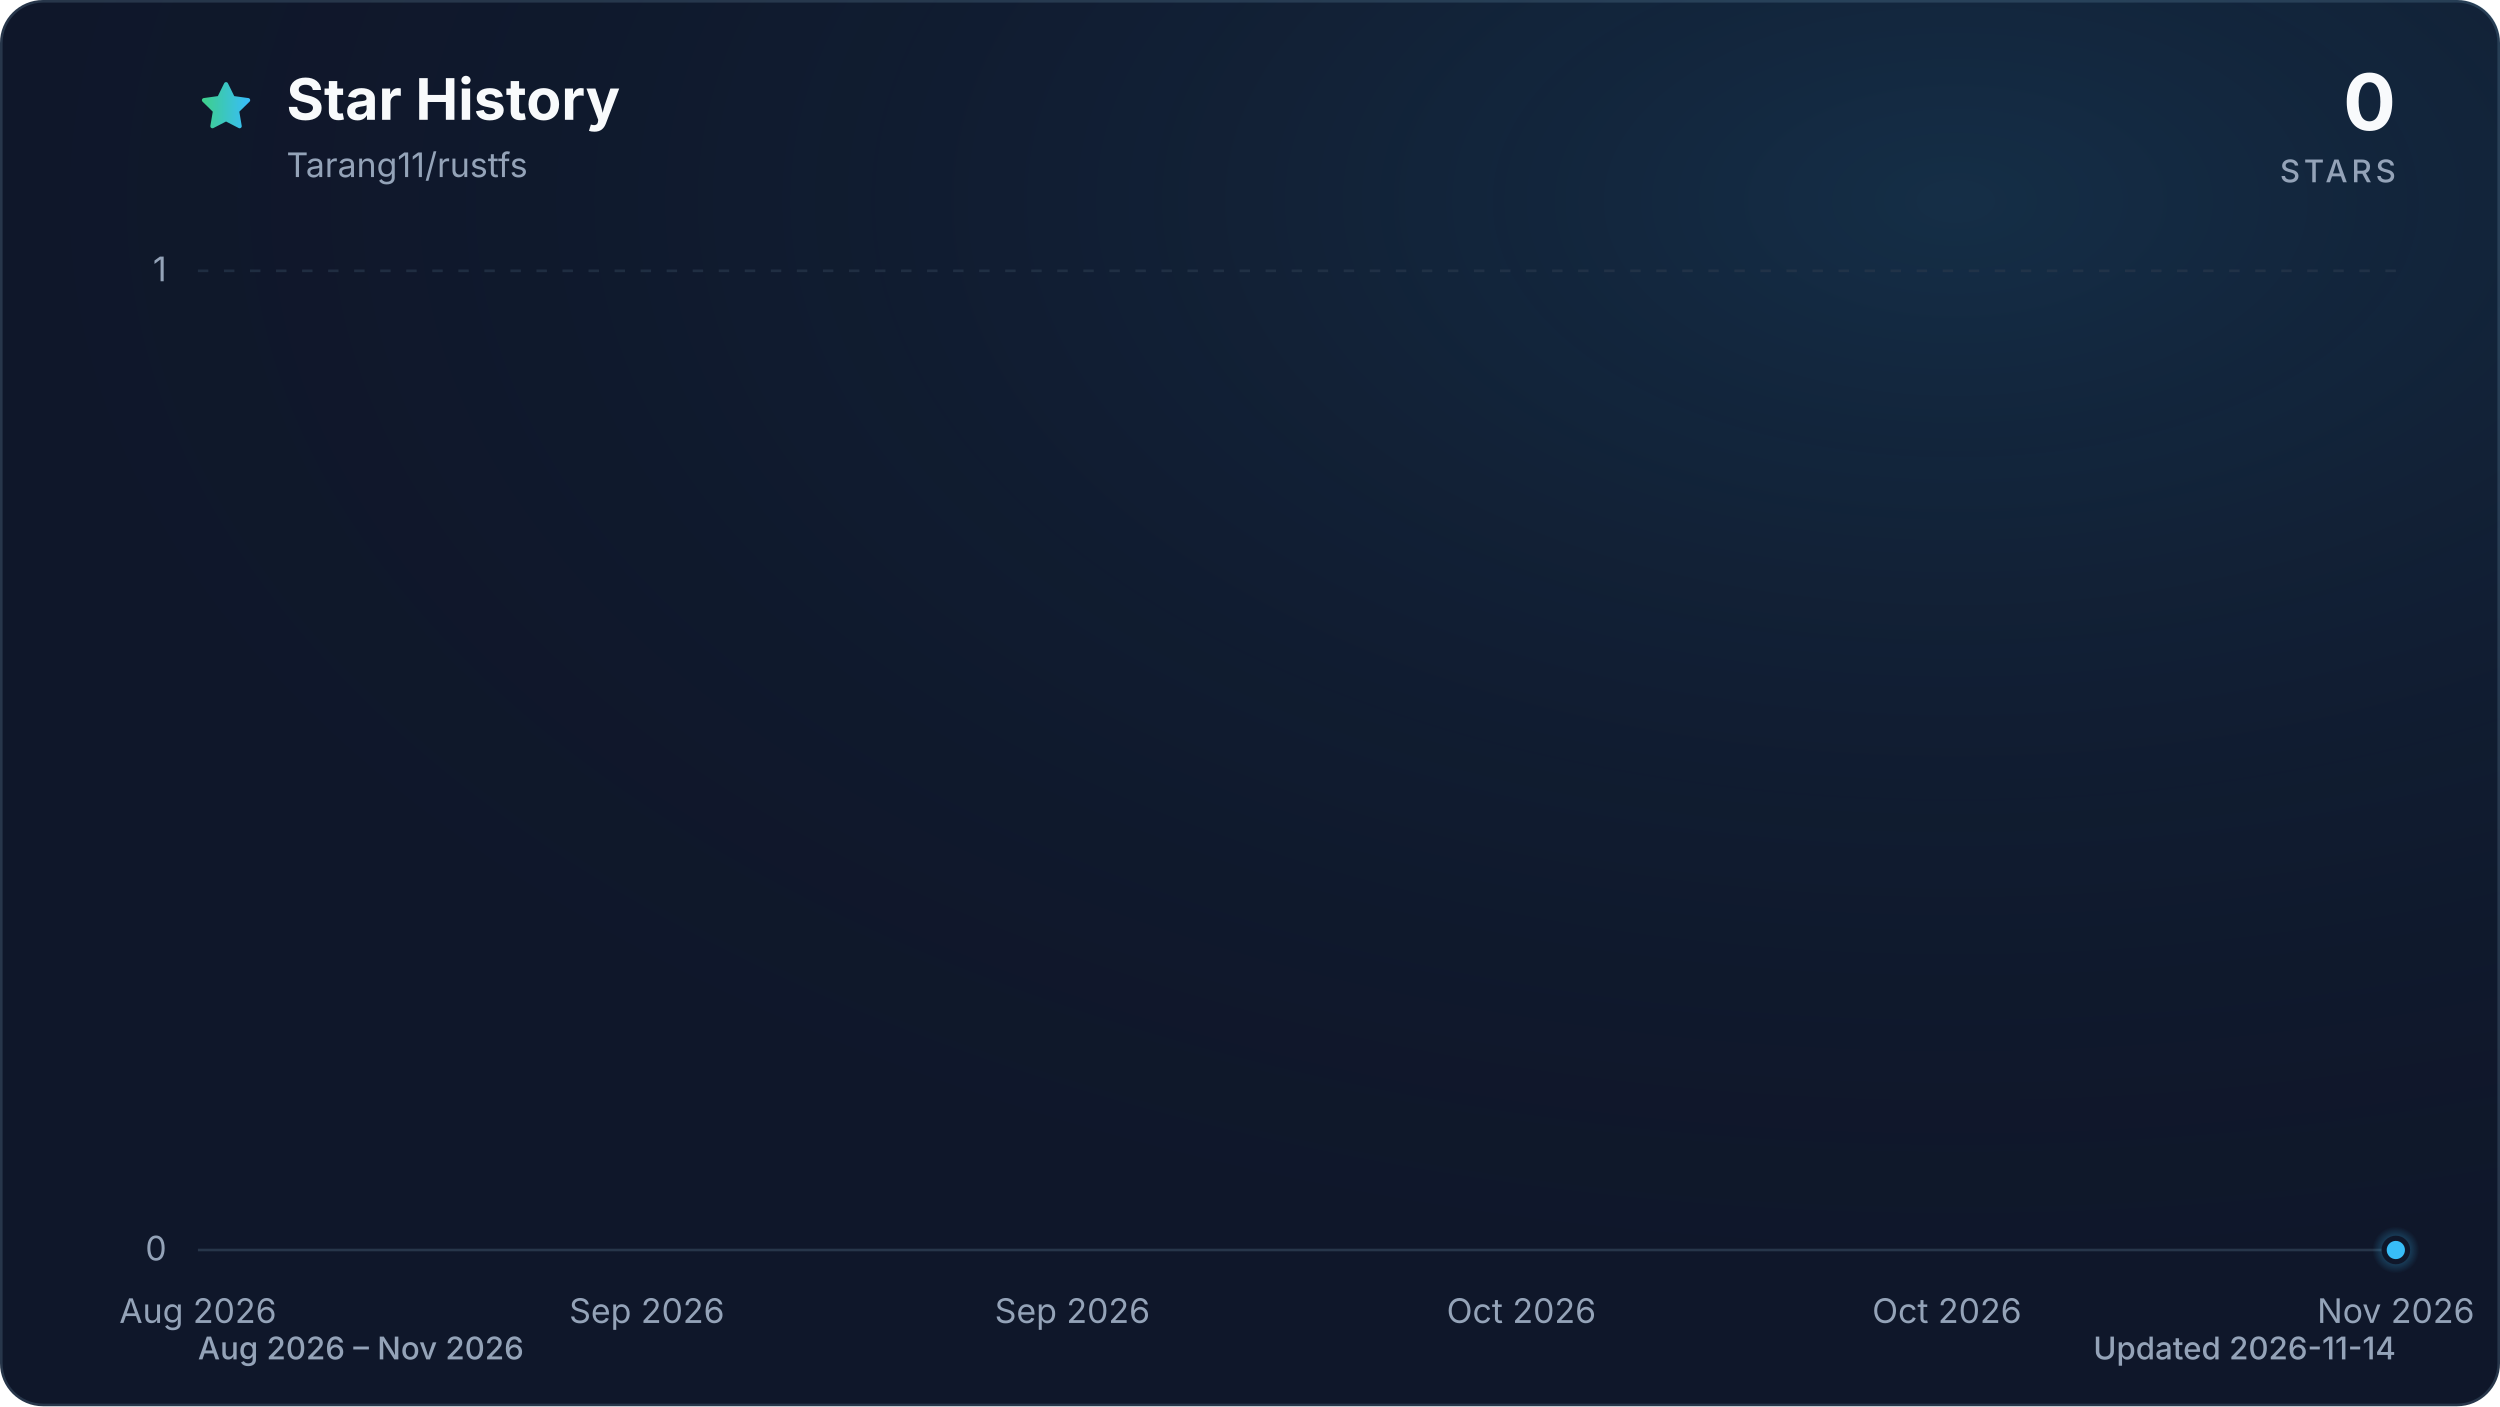
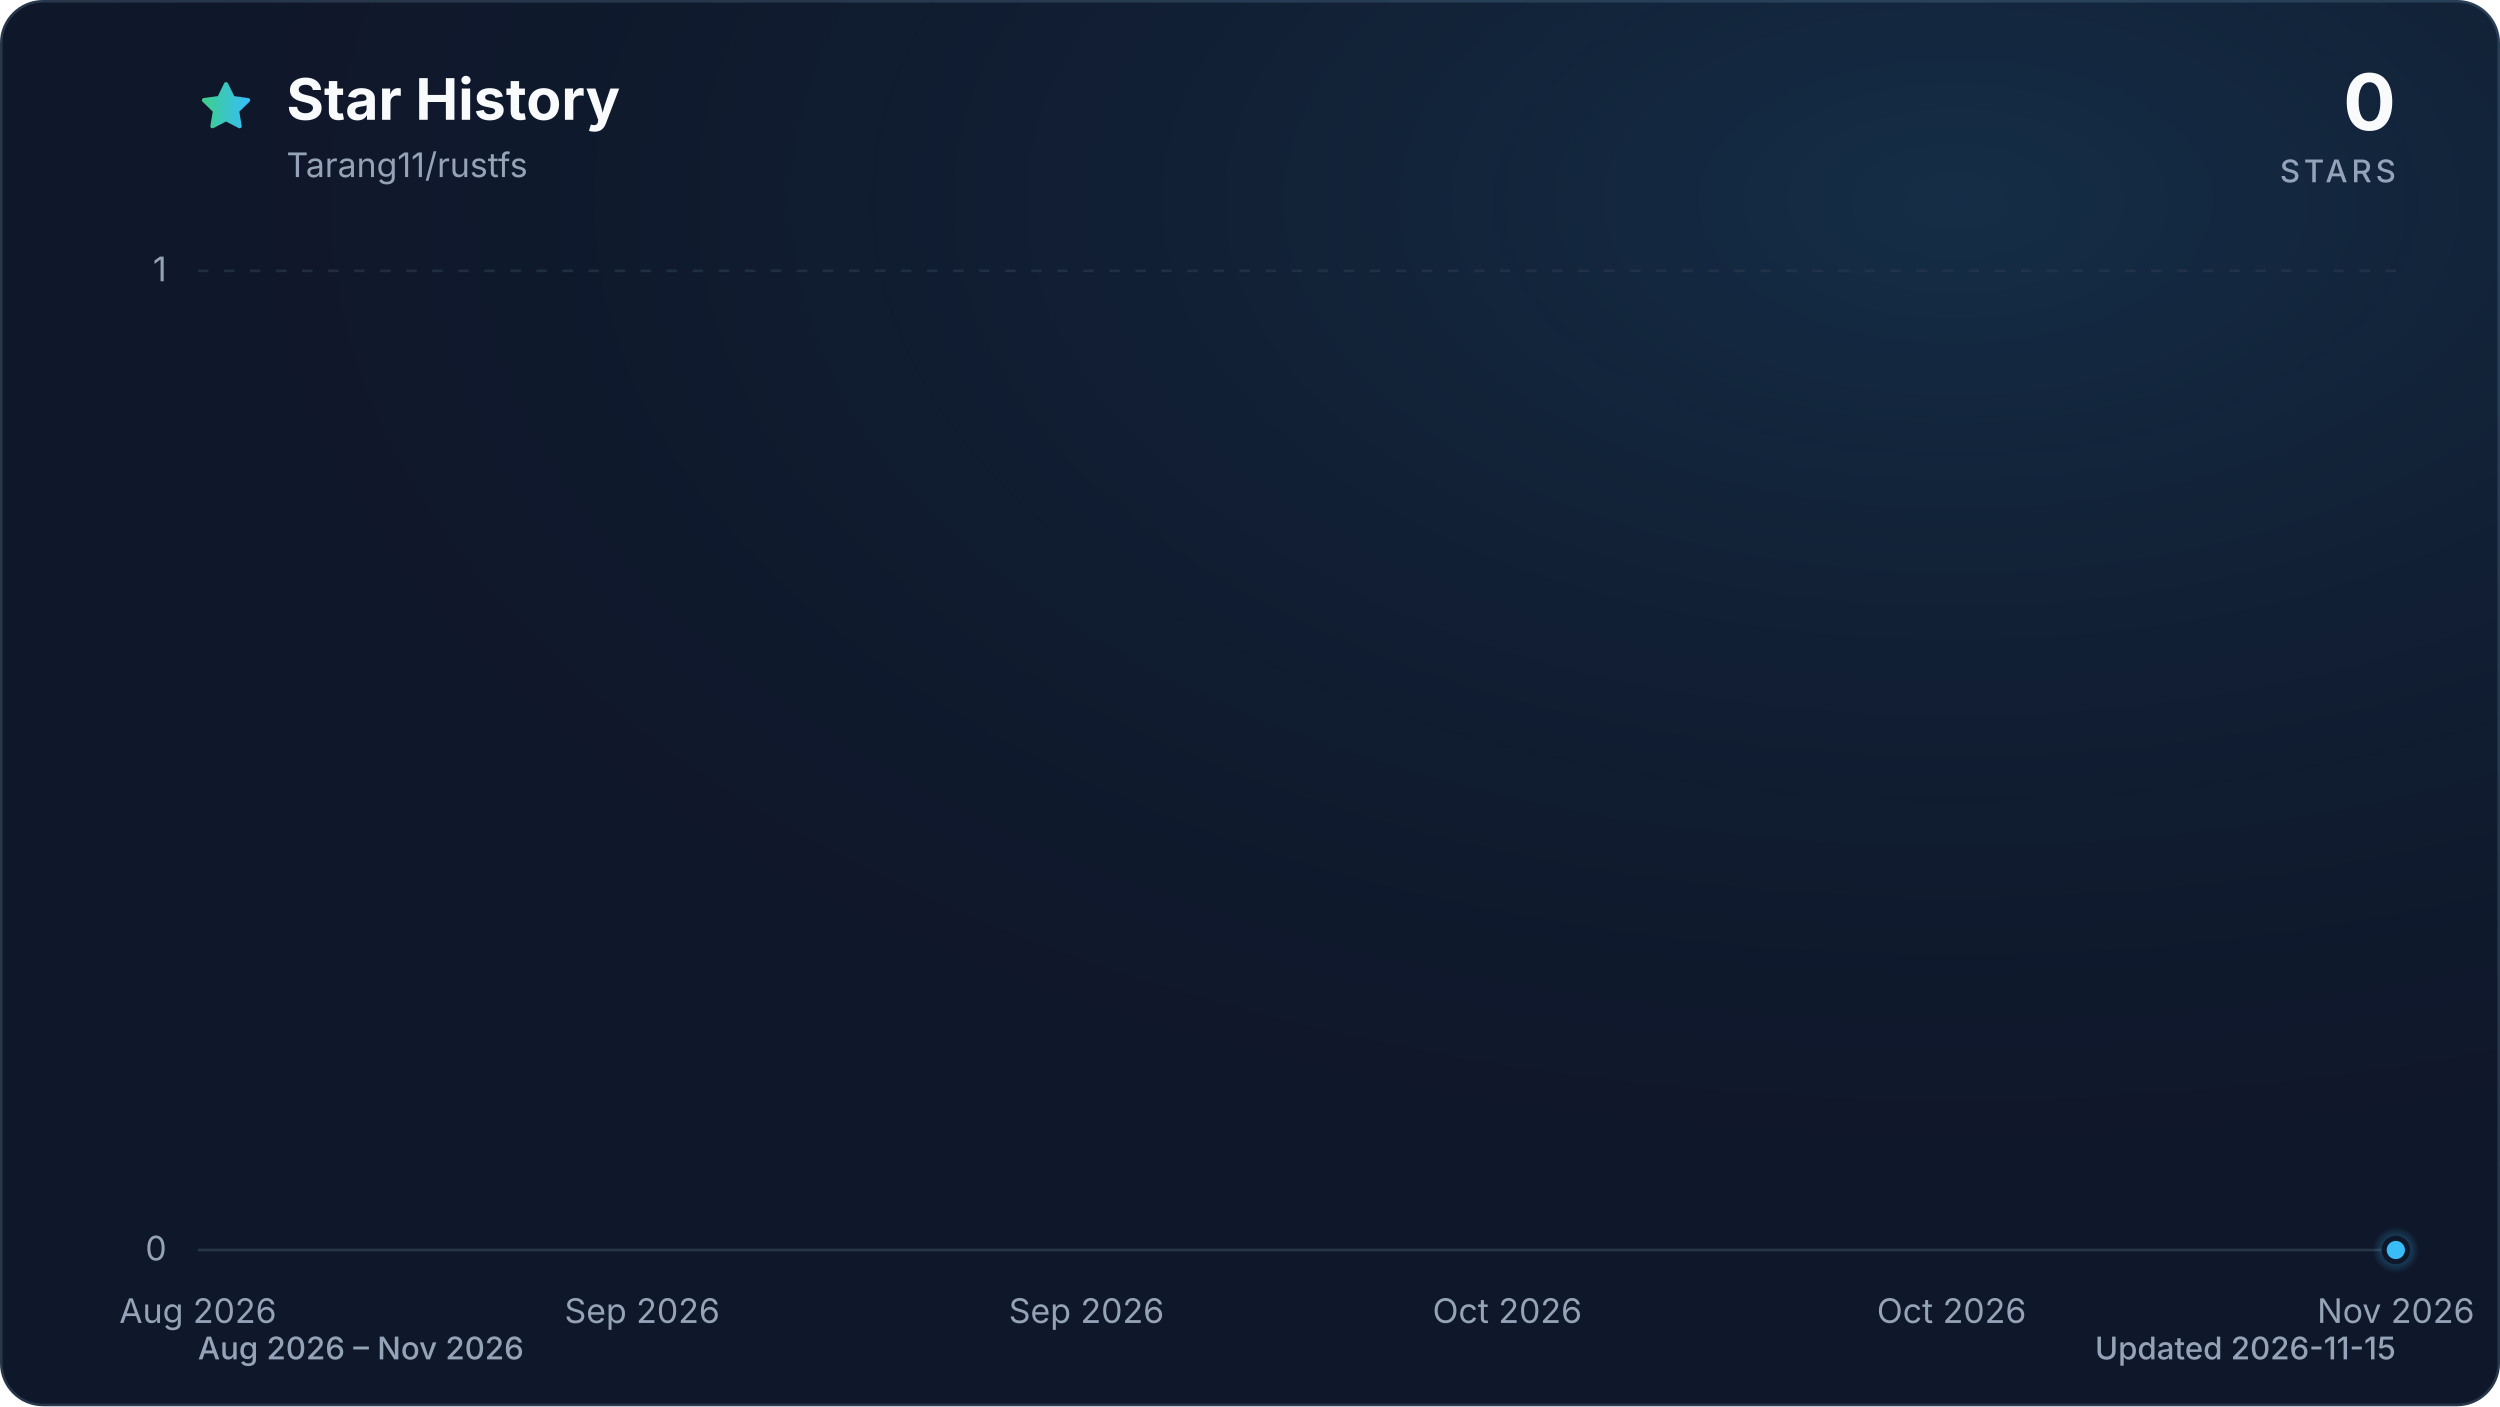
<svg xmlns="http://www.w3.org/2000/svg" viewBox="0 0 960 540" role="img" aria-labelledby="title description" data-style="gradient" data-variant="glow" data-animated="true">
  <defs>
    <linearGradient id="trend" x1="0" y1="0" x2="1" y2="0">
      <stop offset="0%" stop-color="#3ecf8e" />
      <stop offset="100%" stop-color="#38bdf8" />
    </linearGradient>
    <linearGradient id="area" x1="0" y1="0" x2="0" y2="1">
      <stop offset="0%" stop-color="#3ecf8e" stop-opacity="0.30" />
      <stop offset="55%" stop-color="#38bdf8" stop-opacity="0.10" />
      <stop offset="100%" stop-color="#38bdf8" stop-opacity="0.01" />
    </linearGradient>
    <radialGradient id="marker-halo" cx="50%" cy="50%" r="50%">
      <stop offset="0%" stop-color="#38bdf8" stop-opacity="0.55" />
      <stop offset="100%" stop-color="#38bdf8" stop-opacity="0" />
    </radialGradient>
    <radialGradient id="surface-glow" cx="78%" cy="14%" r="80%">
      <stop offset="0%" stop-color="#38bdf8" stop-opacity="0.14" />
      <stop offset="100%" stop-color="#0f172a" stop-opacity="0" />
    </radialGradient>
    <filter id="trend-glow" x="-20%" y="-20%" width="140%" height="140%">
      <feGaussianBlur stdDeviation="7" />
    </filter>
  </defs>
  <style>
.trend-enter{transform-box:fill-box;transform-origin:center;animation:trend-enter 520ms cubic-bezier(0.16,1,0.3,1)}
.marker-enter{transform-box:fill-box;transform-origin:center;animation:marker-enter 320ms cubic-bezier(0.16,1,0.3,1) 200ms both}
.marker-pulse{transform-box:fill-box;transform-origin:center;animation:marker-pulse 2.6s ease-out infinite}
@keyframes trend-enter{from{opacity:.35;transform:translateY(10px)}to{opacity:1;transform:translateY(0)}}
@keyframes marker-enter{from{opacity:0;transform:scale(.4)}to{opacity:1;transform:scale(1)}}
@keyframes marker-pulse{0%{opacity:.5;transform:scale(.7)}70%,100%{opacity:0;transform:scale(2.1)}}
@media (prefers-reduced-motion:reduce){.trend-enter,.marker-enter,.marker-pulse{animation:none!important}}
@media (prefers-reduced-motion:reduce){.marker-pulse{opacity:0}}
</style>
  <rect x="0.5" y="0.5" width="959" height="539" fill="#0f172a" stroke="#27364a" stroke-width="1" rx="16" />
  <rect width="960" height="540" fill="url(#surface-glow)" rx="16" />
  <path d="M12 2.6l2.9 5.9 6.5.9-4.7 4.6 1.1 6.5-5.8-3-5.8 3 1.1-6.5-4.7-4.6 6.5-.9L12 2.6Z" transform="translate(76 30) scale(.9)" fill="url(#trend)" stroke="url(#trend)" stroke-width="1.8" stroke-linejoin="round" aria-hidden="true" />
  <text x="110" y="46" fill="#f8fafc" font-family="ui-sans-serif, system-ui, -apple-system, BlinkMacSystemFont, 'Segoe UI', sans-serif" font-size="22" font-weight="700">Star History</text>
  <text x="110" y="68" fill="#94a3b8" font-family="ui-sans-serif, system-ui, -apple-system, BlinkMacSystemFont, 'Segoe UI', sans-serif" font-size="13">Tarang11/rustfs</text>
  <text x="920" y="50" fill="#f8fafc" font-family="ui-sans-serif, system-ui, -apple-system, BlinkMacSystemFont, 'Segoe UI', sans-serif" font-size="30" font-weight="700" text-anchor="end">0</text>
  <text x="920" y="70" fill="#94a3b8" font-family="ui-sans-serif, system-ui, -apple-system, BlinkMacSystemFont, 'Segoe UI', sans-serif" font-size="12" font-weight="500" letter-spacing="1.5" text-anchor="end">STARS</text>
  <line x1="76" y1="480.0" x2="920" y2="480.0" stroke="#27364a" stroke-width="1" stroke-dasharray="0" opacity="1" />
  <text x="64" y="484.0" fill="#94a3b8" font-family="ui-sans-serif, system-ui, -apple-system, BlinkMacSystemFont, 'Segoe UI', sans-serif" font-size="13" text-anchor="end">0</text>
  <line x1="76" y1="104.0" x2="920" y2="104.0" stroke="#27364a" stroke-width="1" stroke-dasharray="4 6" opacity="0.7" />
  <text x="64" y="108.0" fill="#94a3b8" font-family="ui-sans-serif, system-ui, -apple-system, BlinkMacSystemFont, 'Segoe UI', sans-serif" font-size="13" text-anchor="end">1</text>
  <text x="76.0" y="508" fill="#94a3b8" font-family="ui-sans-serif, system-ui, -apple-system, BlinkMacSystemFont, 'Segoe UI', sans-serif" font-size="13" text-anchor="middle">Aug 2026</text>
-   <text x="248.4" y="508" fill="#94a3b8" font-family="ui-sans-serif, system-ui, -apple-system, BlinkMacSystemFont, 'Segoe UI', sans-serif" font-size="13" text-anchor="middle">Sep 2026</text>
-   <text x="411.8" y="508" fill="#94a3b8" font-family="ui-sans-serif, system-ui, -apple-system, BlinkMacSystemFont, 'Segoe UI', sans-serif" font-size="13" text-anchor="middle">Sep 2026</text>
-   <text x="584.2" y="508" fill="#94a3b8" font-family="ui-sans-serif, system-ui, -apple-system, BlinkMacSystemFont, 'Segoe UI', sans-serif" font-size="13" text-anchor="middle">Oct 2026</text>
-   <text x="747.6" y="508" fill="#94a3b8" font-family="ui-sans-serif, system-ui, -apple-system, BlinkMacSystemFont, 'Segoe UI', sans-serif" font-size="13" text-anchor="middle">Oct 2026</text>
+   <text x="246.6" y="508" fill="#94a3b8" font-family="ui-sans-serif, system-ui, -apple-system, BlinkMacSystemFont, 'Segoe UI', sans-serif" font-size="13" text-anchor="middle">Sep 2026</text>
+   <text x="417.2" y="508" fill="#94a3b8" font-family="ui-sans-serif, system-ui, -apple-system, BlinkMacSystemFont, 'Segoe UI', sans-serif" font-size="13" text-anchor="middle">Sep 2026</text>
+   <text x="578.8" y="508" fill="#94a3b8" font-family="ui-sans-serif, system-ui, -apple-system, BlinkMacSystemFont, 'Segoe UI', sans-serif" font-size="13" text-anchor="middle">Oct 2026</text>
+   <text x="749.4" y="508" fill="#94a3b8" font-family="ui-sans-serif, system-ui, -apple-system, BlinkMacSystemFont, 'Segoe UI', sans-serif" font-size="13" text-anchor="middle">Oct 2026</text>
  <text x="920.0" y="508" fill="#94a3b8" font-family="ui-sans-serif, system-ui, -apple-system, BlinkMacSystemFont, 'Segoe UI', sans-serif" font-size="13" text-anchor="middle">Nov 2026</text>
  <g class="trend-enter">
-     <path d="M 76.0 480.0 C 79.0 480.0, 82.1 480.0, 85.1 480.0 C 88.1 480.0, 91.1 480.0, 94.2 480.0 C 97.2 480.0, 100.2 480.0, 103.2 480.0 C 106.3 480.0, 109.3 480.0, 112.3 480.0 C 115.3 480.0, 118.4 480.0, 121.4 480.0 C 124.4 480.0, 127.4 480.0, 130.5 480.0 C 133.5 480.0, 136.5 480.0, 139.5 480.0 C 142.6 480.0, 145.6 480.0, 148.6 480.0 C 151.6 480.0, 154.7 480.0, 157.7 480.0 C 160.7 480.0, 163.7 480.0, 166.8 480.0 C 169.8 480.0, 172.8 480.0, 175.8 480.0 C 178.9 480.0, 181.9 480.0, 184.9 480.0 C 187.9 480.0, 191.0 480.0, 194.0 480.0 C 197.0 480.0, 200.0 480.0, 203.1 480.0 C 206.1 480.0, 209.1 480.0, 212.1 480.0 C 215.2 480.0, 218.2 480.0, 221.2 480.0 C 224.2 480.0, 227.3 480.0, 230.3 480.0 C 233.3 480.0, 236.3 480.0, 239.4 480.0 C 242.4 480.0, 245.4 480.0, 248.4 480.0 C 251.5 480.0, 254.5 480.0, 257.5 480.0 C 260.5 480.0, 263.6 480.0, 266.6 480.0 C 269.6 480.0, 272.6 480.0, 275.7 480.0 C 278.7 480.0, 281.7 480.0, 284.7 480.0 C 287.8 480.0, 290.8 480.0, 293.8 480.0 C 296.8 480.0, 299.9 480.0, 302.9 480.0 C 305.9 480.0, 308.9 480.0, 312.0 480.0 C 315.0 480.0, 318.0 480.0, 321.0 480.0 C 324.1 480.0, 327.1 480.0, 330.1 480.0 C 333.1 480.0, 336.2 480.0, 339.2 480.0 C 342.2 480.0, 345.2 480.0, 348.3 480.0 C 351.3 480.0, 354.3 480.0, 357.3 480.0 C 360.4 480.0, 363.4 480.0, 366.4 480.0 C 369.4 480.0, 372.5 480.0, 375.5 480.0 C 378.5 480.0, 381.5 480.0, 384.6 480.0 C 387.6 480.0, 390.6 480.0, 393.6 480.0 C 396.7 480.0, 399.7 480.0, 402.7 480.0 C 405.7 480.0, 408.8 480.0, 411.8 480.0 C 414.8 480.0, 417.8 480.0, 420.9 480.0 C 423.9 480.0, 426.9 480.0, 429.9 480.0 C 433.0 480.0, 436.0 480.0, 439.0 480.0 C 442.0 480.0, 445.1 480.0, 448.1 480.0 C 451.1 480.0, 454.1 480.0, 457.2 480.0 C 460.2 480.0, 463.2 480.0, 466.2 480.0 C 469.3 480.0, 472.3 480.0, 475.3 480.0 C 478.3 480.0, 481.4 480.0, 484.4 480.0 C 487.4 480.0, 490.4 480.0, 493.5 480.0 C 496.5 480.0, 499.5 480.0, 502.5 480.0 C 505.6 480.0, 508.6 480.0, 511.6 480.0 C 514.6 480.0, 517.7 480.0, 520.7 480.0 C 523.7 480.0, 526.7 480.0, 529.8 480.0 C 532.8 480.0, 535.8 480.0, 538.8 480.0 C 541.9 480.0, 544.9 480.0, 547.9 480.0 C 550.9 480.0, 554.0 480.0, 557.0 480.0 C 560.0 480.0, 563.0 480.0, 566.1 480.0 C 569.1 480.0, 572.1 480.0, 575.1 480.0 C 578.2 480.0, 581.2 480.0, 584.2 480.0 C 587.2 480.0, 590.3 480.0, 593.3 480.0 C 596.3 480.0, 599.3 480.0, 602.4 480.0 C 605.4 480.0, 608.4 480.0, 611.4 480.0 C 614.5 480.0, 617.5 480.0, 620.5 480.0 C 623.5 480.0, 626.6 480.0, 629.6 480.0 C 632.6 480.0, 635.6 480.0, 638.7 480.0 C 641.7 480.0, 644.7 480.0, 647.7 480.0 C 650.8 480.0, 653.8 480.0, 656.8 480.0 C 659.8 480.0, 662.9 480.0, 665.9 480.0 C 668.9 480.0, 671.9 480.0, 675.0 480.0 C 678.0 480.0, 681.0 480.0, 684.0 480.0 C 687.1 480.0, 690.1 480.0, 693.1 480.0 C 696.1 480.0, 699.2 480.0, 702.2 480.0 C 705.2 480.0, 708.2 480.0, 711.3 480.0 C 714.3 480.0, 717.3 480.0, 720.3 480.0 C 723.4 480.0, 726.4 480.0, 729.4 480.0 C 732.4 480.0, 735.5 480.0, 738.5 480.0 C 741.5 480.0, 744.5 480.0, 747.6 480.0 C 750.6 480.0, 753.6 480.0, 756.6 480.0 C 759.7 480.0, 762.7 480.0, 765.7 480.0 C 768.7 480.0, 771.8 480.0, 774.8 480.0 C 777.8 480.0, 780.8 480.0, 783.9 480.0 C 786.9 480.0, 789.9 480.0, 792.9 480.0 C 796.0 480.0, 799.0 480.0, 802.0 480.0 C 805.0 480.0, 808.1 480.0, 811.1 480.0 C 814.1 480.0, 817.1 480.0, 820.2 480.0 C 823.2 480.0, 826.2 480.0, 829.2 480.0 C 832.3 480.0, 835.3 480.0, 838.3 480.0 C 841.3 480.0, 844.4 480.0, 847.4 480.0 C 850.4 480.0, 853.4 480.0, 856.5 480.0 C 859.5 480.0, 862.5 480.0, 865.5 480.0 C 868.6 480.0, 871.6 480.0, 874.6 480.0 C 877.6 480.0, 880.7 480.0, 883.7 480.0 C 886.7 480.0, 889.7 480.0, 892.8 480.0 C 895.8 480.0, 898.8 480.0, 901.8 480.0 C 904.9 480.0, 907.9 480.0, 910.9 480.0 C 913.9 480.0, 917.0 480.0, 920.0 480.0 L 920.0 480.0 L 76.0 480.0 Z" fill="url(#area)" />
-     <path d="M 76.0 480.0 C 79.0 480.0, 82.1 480.0, 85.1 480.0 C 88.1 480.0, 91.1 480.0, 94.2 480.0 C 97.2 480.0, 100.2 480.0, 103.2 480.0 C 106.3 480.0, 109.3 480.0, 112.3 480.0 C 115.3 480.0, 118.4 480.0, 121.4 480.0 C 124.4 480.0, 127.4 480.0, 130.5 480.0 C 133.5 480.0, 136.5 480.0, 139.5 480.0 C 142.6 480.0, 145.6 480.0, 148.6 480.0 C 151.6 480.0, 154.7 480.0, 157.7 480.0 C 160.7 480.0, 163.7 480.0, 166.8 480.0 C 169.8 480.0, 172.8 480.0, 175.8 480.0 C 178.9 480.0, 181.9 480.0, 184.9 480.0 C 187.9 480.0, 191.0 480.0, 194.0 480.0 C 197.0 480.0, 200.0 480.0, 203.1 480.0 C 206.1 480.0, 209.1 480.0, 212.1 480.0 C 215.2 480.0, 218.2 480.0, 221.2 480.0 C 224.2 480.0, 227.3 480.0, 230.3 480.0 C 233.3 480.0, 236.3 480.0, 239.4 480.0 C 242.4 480.0, 245.4 480.0, 248.4 480.0 C 251.5 480.0, 254.5 480.0, 257.5 480.0 C 260.5 480.0, 263.6 480.0, 266.6 480.0 C 269.6 480.0, 272.6 480.0, 275.7 480.0 C 278.7 480.0, 281.7 480.0, 284.7 480.0 C 287.8 480.0, 290.8 480.0, 293.8 480.0 C 296.8 480.0, 299.9 480.0, 302.9 480.0 C 305.9 480.0, 308.9 480.0, 312.0 480.0 C 315.0 480.0, 318.0 480.0, 321.0 480.0 C 324.1 480.0, 327.1 480.0, 330.1 480.0 C 333.1 480.0, 336.2 480.0, 339.2 480.0 C 342.2 480.0, 345.2 480.0, 348.3 480.0 C 351.3 480.0, 354.3 480.0, 357.3 480.0 C 360.4 480.0, 363.4 480.0, 366.4 480.0 C 369.4 480.0, 372.5 480.0, 375.5 480.0 C 378.5 480.0, 381.5 480.0, 384.6 480.0 C 387.6 480.0, 390.6 480.0, 393.6 480.0 C 396.7 480.0, 399.7 480.0, 402.7 480.0 C 405.7 480.0, 408.8 480.0, 411.8 480.0 C 414.8 480.0, 417.8 480.0, 420.9 480.0 C 423.9 480.0, 426.9 480.0, 429.9 480.0 C 433.0 480.0, 436.0 480.0, 439.0 480.0 C 442.0 480.0, 445.1 480.0, 448.1 480.0 C 451.1 480.0, 454.1 480.0, 457.2 480.0 C 460.2 480.0, 463.2 480.0, 466.2 480.0 C 469.3 480.0, 472.3 480.0, 475.3 480.0 C 478.3 480.0, 481.4 480.0, 484.4 480.0 C 487.4 480.0, 490.4 480.0, 493.5 480.0 C 496.5 480.0, 499.5 480.0, 502.5 480.0 C 505.6 480.0, 508.6 480.0, 511.6 480.0 C 514.6 480.0, 517.7 480.0, 520.7 480.0 C 523.7 480.0, 526.7 480.0, 529.8 480.0 C 532.8 480.0, 535.8 480.0, 538.8 480.0 C 541.9 480.0, 544.9 480.0, 547.9 480.0 C 550.9 480.0, 554.0 480.0, 557.0 480.0 C 560.0 480.0, 563.0 480.0, 566.1 480.0 C 569.1 480.0, 572.1 480.0, 575.1 480.0 C 578.2 480.0, 581.2 480.0, 584.2 480.0 C 587.2 480.0, 590.3 480.0, 593.3 480.0 C 596.3 480.0, 599.3 480.0, 602.4 480.0 C 605.4 480.0, 608.4 480.0, 611.4 480.0 C 614.5 480.0, 617.5 480.0, 620.5 480.0 C 623.5 480.0, 626.6 480.0, 629.6 480.0 C 632.6 480.0, 635.6 480.0, 638.7 480.0 C 641.7 480.0, 644.7 480.0, 647.7 480.0 C 650.8 480.0, 653.8 480.0, 656.8 480.0 C 659.8 480.0, 662.9 480.0, 665.9 480.0 C 668.9 480.0, 671.9 480.0, 675.0 480.0 C 678.0 480.0, 681.0 480.0, 684.0 480.0 C 687.1 480.0, 690.1 480.0, 693.1 480.0 C 696.1 480.0, 699.2 480.0, 702.2 480.0 C 705.2 480.0, 708.2 480.0, 711.3 480.0 C 714.3 480.0, 717.3 480.0, 720.3 480.0 C 723.4 480.0, 726.4 480.0, 729.4 480.0 C 732.4 480.0, 735.5 480.0, 738.5 480.0 C 741.5 480.0, 744.5 480.0, 747.6 480.0 C 750.6 480.0, 753.6 480.0, 756.6 480.0 C 759.7 480.0, 762.7 480.0, 765.7 480.0 C 768.7 480.0, 771.8 480.0, 774.8 480.0 C 777.8 480.0, 780.8 480.0, 783.9 480.0 C 786.9 480.0, 789.9 480.0, 792.9 480.0 C 796.0 480.0, 799.0 480.0, 802.0 480.0 C 805.0 480.0, 808.1 480.0, 811.1 480.0 C 814.1 480.0, 817.1 480.0, 820.2 480.0 C 823.2 480.0, 826.2 480.0, 829.2 480.0 C 832.3 480.0, 835.3 480.0, 838.3 480.0 C 841.3 480.0, 844.4 480.0, 847.4 480.0 C 850.4 480.0, 853.4 480.0, 856.5 480.0 C 859.5 480.0, 862.5 480.0, 865.5 480.0 C 868.6 480.0, 871.6 480.0, 874.6 480.0 C 877.6 480.0, 880.7 480.0, 883.7 480.0 C 886.7 480.0, 889.7 480.0, 892.8 480.0 C 895.8 480.0, 898.8 480.0, 901.8 480.0 C 904.9 480.0, 907.9 480.0, 910.9 480.0 C 913.9 480.0, 917.0 480.0, 920.0 480.0" fill="none" stroke="url(#trend)" stroke-width="12" stroke-linecap="round" stroke-linejoin="round" opacity="0.16" filter="url(#trend-glow)" />
-     <path d="M 76.0 480.0 C 79.0 480.0, 82.1 480.0, 85.1 480.0 C 88.1 480.0, 91.1 480.0, 94.2 480.0 C 97.2 480.0, 100.2 480.0, 103.2 480.0 C 106.3 480.0, 109.3 480.0, 112.3 480.0 C 115.3 480.0, 118.4 480.0, 121.4 480.0 C 124.4 480.0, 127.4 480.0, 130.5 480.0 C 133.5 480.0, 136.5 480.0, 139.5 480.0 C 142.6 480.0, 145.6 480.0, 148.6 480.0 C 151.6 480.0, 154.7 480.0, 157.7 480.0 C 160.7 480.0, 163.7 480.0, 166.8 480.0 C 169.8 480.0, 172.8 480.0, 175.8 480.0 C 178.9 480.0, 181.9 480.0, 184.9 480.0 C 187.9 480.0, 191.0 480.0, 194.0 480.0 C 197.0 480.0, 200.0 480.0, 203.1 480.0 C 206.1 480.0, 209.1 480.0, 212.1 480.0 C 215.2 480.0, 218.2 480.0, 221.2 480.0 C 224.2 480.0, 227.3 480.0, 230.3 480.0 C 233.3 480.0, 236.3 480.0, 239.4 480.0 C 242.4 480.0, 245.4 480.0, 248.4 480.0 C 251.5 480.0, 254.5 480.0, 257.5 480.0 C 260.5 480.0, 263.6 480.0, 266.6 480.0 C 269.6 480.0, 272.6 480.0, 275.7 480.0 C 278.7 480.0, 281.7 480.0, 284.7 480.0 C 287.8 480.0, 290.8 480.0, 293.8 480.0 C 296.8 480.0, 299.9 480.0, 302.9 480.0 C 305.9 480.0, 308.9 480.0, 312.0 480.0 C 315.0 480.0, 318.0 480.0, 321.0 480.0 C 324.1 480.0, 327.1 480.0, 330.1 480.0 C 333.1 480.0, 336.2 480.0, 339.2 480.0 C 342.2 480.0, 345.2 480.0, 348.3 480.0 C 351.3 480.0, 354.3 480.0, 357.3 480.0 C 360.4 480.0, 363.4 480.0, 366.4 480.0 C 369.4 480.0, 372.5 480.0, 375.5 480.0 C 378.5 480.0, 381.5 480.0, 384.6 480.0 C 387.6 480.0, 390.6 480.0, 393.6 480.0 C 396.7 480.0, 399.7 480.0, 402.7 480.0 C 405.7 480.0, 408.8 480.0, 411.8 480.0 C 414.8 480.0, 417.8 480.0, 420.9 480.0 C 423.9 480.0, 426.9 480.0, 429.9 480.0 C 433.0 480.0, 436.0 480.0, 439.0 480.0 C 442.0 480.0, 445.1 480.0, 448.1 480.0 C 451.1 480.0, 454.1 480.0, 457.2 480.0 C 460.2 480.0, 463.2 480.0, 466.2 480.0 C 469.3 480.0, 472.3 480.0, 475.3 480.0 C 478.3 480.0, 481.4 480.0, 484.4 480.0 C 487.4 480.0, 490.4 480.0, 493.5 480.0 C 496.5 480.0, 499.5 480.0, 502.5 480.0 C 505.6 480.0, 508.6 480.0, 511.6 480.0 C 514.6 480.0, 517.7 480.0, 520.7 480.0 C 523.7 480.0, 526.7 480.0, 529.8 480.0 C 532.8 480.0, 535.8 480.0, 538.8 480.0 C 541.9 480.0, 544.9 480.0, 547.9 480.0 C 550.9 480.0, 554.0 480.0, 557.0 480.0 C 560.0 480.0, 563.0 480.0, 566.1 480.0 C 569.1 480.0, 572.1 480.0, 575.1 480.0 C 578.2 480.0, 581.2 480.0, 584.2 480.0 C 587.2 480.0, 590.3 480.0, 593.3 480.0 C 596.3 480.0, 599.3 480.0, 602.4 480.0 C 605.4 480.0, 608.4 480.0, 611.4 480.0 C 614.5 480.0, 617.5 480.0, 620.5 480.0 C 623.5 480.0, 626.6 480.0, 629.6 480.0 C 632.6 480.0, 635.6 480.0, 638.7 480.0 C 641.7 480.0, 644.7 480.0, 647.7 480.0 C 650.8 480.0, 653.8 480.0, 656.8 480.0 C 659.8 480.0, 662.9 480.0, 665.9 480.0 C 668.9 480.0, 671.9 480.0, 675.0 480.0 C 678.0 480.0, 681.0 480.0, 684.0 480.0 C 687.1 480.0, 690.1 480.0, 693.1 480.0 C 696.1 480.0, 699.2 480.0, 702.2 480.0 C 705.2 480.0, 708.2 480.0, 711.3 480.0 C 714.3 480.0, 717.3 480.0, 720.3 480.0 C 723.4 480.0, 726.4 480.0, 729.4 480.0 C 732.4 480.0, 735.5 480.0, 738.5 480.0 C 741.5 480.0, 744.5 480.0, 747.6 480.0 C 750.6 480.0, 753.6 480.0, 756.6 480.0 C 759.7 480.0, 762.7 480.0, 765.7 480.0 C 768.7 480.0, 771.8 480.0, 774.8 480.0 C 777.8 480.0, 780.8 480.0, 783.9 480.0 C 786.9 480.0, 789.9 480.0, 792.9 480.0 C 796.0 480.0, 799.0 480.0, 802.0 480.0 C 805.0 480.0, 808.1 480.0, 811.1 480.0 C 814.1 480.0, 817.1 480.0, 820.2 480.0 C 823.2 480.0, 826.2 480.0, 829.2 480.0 C 832.3 480.0, 835.3 480.0, 838.3 480.0 C 841.3 480.0, 844.4 480.0, 847.4 480.0 C 850.4 480.0, 853.4 480.0, 856.5 480.0 C 859.5 480.0, 862.5 480.0, 865.5 480.0 C 868.6 480.0, 871.6 480.0, 874.6 480.0 C 877.6 480.0, 880.7 480.0, 883.7 480.0 C 886.7 480.0, 889.7 480.0, 892.8 480.0 C 895.8 480.0, 898.8 480.0, 901.8 480.0 C 904.9 480.0, 907.9 480.0, 910.9 480.0 C 913.9 480.0, 917.0 480.0, 920.0 480.0" fill="none" stroke="url(#trend)" stroke-width="3" stroke-linecap="round" stroke-linejoin="round" />
+     <path d="M 76.0 480.0 C 79.0 480.0, 82.0 480.0, 85.0 480.0 C 88.0 480.0, 91.0 480.0, 94.0 480.0 C 97.0 480.0, 99.9 480.0, 102.9 480.0 C 105.9 480.0, 108.9 480.0, 111.9 480.0 C 114.9 480.0, 117.9 480.0, 120.9 480.0 C 123.9 480.0, 126.9 480.0, 129.9 480.0 C 132.9 480.0, 135.9 480.0, 138.9 480.0 C 141.8 480.0, 144.8 480.0, 147.8 480.0 C 150.8 480.0, 153.8 480.0, 156.8 480.0 C 159.8 480.0, 162.8 480.0, 165.8 480.0 C 168.8 480.0, 171.8 480.0, 174.8 480.0 C 177.8 480.0, 180.8 480.0, 183.7 480.0 C 186.7 480.0, 189.7 480.0, 192.7 480.0 C 195.7 480.0, 198.7 480.0, 201.7 480.0 C 204.7 480.0, 207.7 480.0, 210.7 480.0 C 213.7 480.0, 216.7 480.0, 219.7 480.0 C 222.7 480.0, 225.6 480.0, 228.6 480.0 C 231.6 480.0, 234.6 480.0, 237.6 480.0 C 240.6 480.0, 243.6 480.0, 246.6 480.0 C 249.6 480.0, 252.6 480.0, 255.6 480.0 C 258.6 480.0, 261.6 480.0, 264.6 480.0 C 267.5 480.0, 270.5 480.0, 273.5 480.0 C 276.5 480.0, 279.5 480.0, 282.5 480.0 C 285.5 480.0, 288.5 480.0, 291.5 480.0 C 294.5 480.0, 297.5 480.0, 300.5 480.0 C 303.5 480.0, 306.5 480.0, 309.4 480.0 C 312.4 480.0, 315.4 480.0, 318.4 480.0 C 321.4 480.0, 324.4 480.0, 327.4 480.0 C 330.4 480.0, 333.4 480.0, 336.4 480.0 C 339.4 480.0, 342.4 480.0, 345.4 480.0 C 348.4 480.0, 351.3 480.0, 354.3 480.0 C 357.3 480.0, 360.3 480.0, 363.3 480.0 C 366.3 480.0, 369.3 480.0, 372.3 480.0 C 375.3 480.0, 378.3 480.0, 381.3 480.0 C 384.3 480.0, 387.3 480.0, 390.3 480.0 C 393.2 480.0, 396.2 480.0, 399.2 480.0 C 402.2 480.0, 405.2 480.0, 408.2 480.0 C 411.2 480.0, 414.2 480.0, 417.2 480.0 C 420.2 480.0, 423.2 480.0, 426.2 480.0 C 429.2 480.0, 432.2 480.0, 435.1 480.0 C 438.1 480.0, 441.1 480.0, 444.1 480.0 C 447.1 480.0, 450.1 480.0, 453.1 480.0 C 456.1 480.0, 459.1 480.0, 462.1 480.0 C 465.1 480.0, 468.1 480.0, 471.1 480.0 C 474.1 480.0, 477.0 480.0, 480.0 480.0 C 483.0 480.0, 486.0 480.0, 489.0 480.0 C 492.0 480.0, 495.0 480.0, 498.0 480.0 C 501.0 480.0, 504.0 480.0, 507.0 480.0 C 510.0 480.0, 513.0 480.0, 516.0 480.0 C 519.0 480.0, 521.9 480.0, 524.9 480.0 C 527.9 480.0, 530.9 480.0, 533.9 480.0 C 536.9 480.0, 539.9 480.0, 542.9 480.0 C 545.9 480.0, 548.9 480.0, 551.9 480.0 C 554.9 480.0, 557.9 480.0, 560.9 480.0 C 563.8 480.0, 566.8 480.0, 569.8 480.0 C 572.8 480.0, 575.8 480.0, 578.8 480.0 C 581.8 480.0, 584.8 480.0, 587.8 480.0 C 590.8 480.0, 593.8 480.0, 596.8 480.0 C 599.8 480.0, 602.8 480.0, 605.7 480.0 C 608.7 480.0, 611.7 480.0, 614.7 480.0 C 617.7 480.0, 620.7 480.0, 623.7 480.0 C 626.7 480.0, 629.7 480.0, 632.7 480.0 C 635.7 480.0, 638.7 480.0, 641.7 480.0 C 644.7 480.0, 647.6 480.0, 650.6 480.0 C 653.6 480.0, 656.6 480.0, 659.6 480.0 C 662.6 480.0, 665.6 480.0, 668.6 480.0 C 671.6 480.0, 674.6 480.0, 677.6 480.0 C 680.6 480.0, 683.6 480.0, 686.6 480.0 C 689.5 480.0, 692.5 480.0, 695.5 480.0 C 698.5 480.0, 701.5 480.0, 704.5 480.0 C 707.5 480.0, 710.5 480.0, 713.5 480.0 C 716.5 480.0, 719.5 480.0, 722.5 480.0 C 725.5 480.0, 728.5 480.0, 731.4 480.0 C 734.4 480.0, 737.4 480.0, 740.4 480.0 C 743.4 480.0, 746.4 480.0, 749.4 480.0 C 752.4 480.0, 755.4 480.0, 758.4 480.0 C 761.4 480.0, 764.4 480.0, 767.4 480.0 C 770.4 480.0, 773.3 480.0, 776.3 480.0 C 779.3 480.0, 782.3 480.0, 785.3 480.0 C 788.3 480.0, 791.3 480.0, 794.3 480.0 C 797.3 480.0, 800.3 480.0, 803.3 480.0 C 806.3 480.0, 809.3 480.0, 812.3 480.0 C 815.2 480.0, 818.2 480.0, 821.2 480.0 C 824.2 480.0, 827.2 480.0, 830.2 480.0 C 833.2 480.0, 836.2 480.0, 839.2 480.0 C 842.2 480.0, 845.2 480.0, 848.2 480.0 C 851.2 480.0, 854.2 480.0, 857.1 480.0 C 860.1 480.0, 863.1 480.0, 866.1 480.0 C 869.1 480.0, 872.1 480.0, 875.1 480.0 C 878.1 480.0, 881.1 480.0, 884.1 480.0 C 887.1 480.0, 890.1 480.0, 893.1 480.0 C 896.1 480.0, 899.0 480.0, 902.0 480.0 C 905.0 480.0, 908.0 480.0, 911.0 480.0 C 914.0 480.0, 917.0 480.0, 920.0 480.0 L 920.0 480.0 L 76.0 480.0 Z" fill="url(#area)" />
+     <path d="M 76.0 480.0 C 79.0 480.0, 82.0 480.0, 85.0 480.0 C 88.0 480.0, 91.0 480.0, 94.0 480.0 C 97.0 480.0, 99.9 480.0, 102.9 480.0 C 105.9 480.0, 108.9 480.0, 111.9 480.0 C 114.9 480.0, 117.9 480.0, 120.9 480.0 C 123.9 480.0, 126.9 480.0, 129.9 480.0 C 132.9 480.0, 135.9 480.0, 138.9 480.0 C 141.8 480.0, 144.8 480.0, 147.8 480.0 C 150.8 480.0, 153.8 480.0, 156.8 480.0 C 159.8 480.0, 162.8 480.0, 165.8 480.0 C 168.8 480.0, 171.8 480.0, 174.8 480.0 C 177.8 480.0, 180.8 480.0, 183.7 480.0 C 186.7 480.0, 189.7 480.0, 192.7 480.0 C 195.7 480.0, 198.7 480.0, 201.7 480.0 C 204.7 480.0, 207.7 480.0, 210.7 480.0 C 213.7 480.0, 216.7 480.0, 219.7 480.0 C 222.7 480.0, 225.6 480.0, 228.6 480.0 C 231.6 480.0, 234.6 480.0, 237.6 480.0 C 240.6 480.0, 243.6 480.0, 246.6 480.0 C 249.6 480.0, 252.6 480.0, 255.6 480.0 C 258.6 480.0, 261.6 480.0, 264.6 480.0 C 267.5 480.0, 270.5 480.0, 273.5 480.0 C 276.5 480.0, 279.5 480.0, 282.5 480.0 C 285.5 480.0, 288.5 480.0, 291.5 480.0 C 294.5 480.0, 297.5 480.0, 300.5 480.0 C 303.5 480.0, 306.5 480.0, 309.4 480.0 C 312.4 480.0, 315.4 480.0, 318.4 480.0 C 321.4 480.0, 324.4 480.0, 327.4 480.0 C 330.4 480.0, 333.4 480.0, 336.4 480.0 C 339.4 480.0, 342.4 480.0, 345.4 480.0 C 348.4 480.0, 351.3 480.0, 354.3 480.0 C 357.3 480.0, 360.3 480.0, 363.3 480.0 C 366.3 480.0, 369.3 480.0, 372.3 480.0 C 375.3 480.0, 378.3 480.0, 381.3 480.0 C 384.3 480.0, 387.3 480.0, 390.3 480.0 C 393.2 480.0, 396.2 480.0, 399.2 480.0 C 402.2 480.0, 405.2 480.0, 408.2 480.0 C 411.2 480.0, 414.2 480.0, 417.2 480.0 C 420.2 480.0, 423.2 480.0, 426.2 480.0 C 429.2 480.0, 432.2 480.0, 435.1 480.0 C 438.1 480.0, 441.1 480.0, 444.1 480.0 C 447.1 480.0, 450.1 480.0, 453.1 480.0 C 456.1 480.0, 459.1 480.0, 462.1 480.0 C 465.1 480.0, 468.1 480.0, 471.1 480.0 C 474.1 480.0, 477.0 480.0, 480.0 480.0 C 483.0 480.0, 486.0 480.0, 489.0 480.0 C 492.0 480.0, 495.0 480.0, 498.0 480.0 C 501.0 480.0, 504.0 480.0, 507.0 480.0 C 510.0 480.0, 513.0 480.0, 516.0 480.0 C 519.0 480.0, 521.9 480.0, 524.9 480.0 C 527.9 480.0, 530.9 480.0, 533.9 480.0 C 536.9 480.0, 539.9 480.0, 542.9 480.0 C 545.9 480.0, 548.9 480.0, 551.9 480.0 C 554.9 480.0, 557.9 480.0, 560.9 480.0 C 563.8 480.0, 566.8 480.0, 569.8 480.0 C 572.8 480.0, 575.8 480.0, 578.8 480.0 C 581.8 480.0, 584.8 480.0, 587.8 480.0 C 590.8 480.0, 593.8 480.0, 596.8 480.0 C 599.8 480.0, 602.8 480.0, 605.7 480.0 C 608.7 480.0, 611.7 480.0, 614.7 480.0 C 617.7 480.0, 620.7 480.0, 623.7 480.0 C 626.7 480.0, 629.7 480.0, 632.7 480.0 C 635.7 480.0, 638.7 480.0, 641.7 480.0 C 644.7 480.0, 647.6 480.0, 650.6 480.0 C 653.6 480.0, 656.6 480.0, 659.6 480.0 C 662.6 480.0, 665.6 480.0, 668.6 480.0 C 671.6 480.0, 674.6 480.0, 677.6 480.0 C 680.6 480.0, 683.6 480.0, 686.6 480.0 C 689.5 480.0, 692.5 480.0, 695.5 480.0 C 698.5 480.0, 701.5 480.0, 704.5 480.0 C 707.5 480.0, 710.5 480.0, 713.5 480.0 C 716.5 480.0, 719.5 480.0, 722.5 480.0 C 725.5 480.0, 728.5 480.0, 731.4 480.0 C 734.4 480.0, 737.4 480.0, 740.4 480.0 C 743.4 480.0, 746.4 480.0, 749.4 480.0 C 752.4 480.0, 755.4 480.0, 758.4 480.0 C 761.4 480.0, 764.4 480.0, 767.4 480.0 C 770.4 480.0, 773.3 480.0, 776.3 480.0 C 779.3 480.0, 782.3 480.0, 785.3 480.0 C 788.3 480.0, 791.3 480.0, 794.3 480.0 C 797.3 480.0, 800.3 480.0, 803.3 480.0 C 806.3 480.0, 809.3 480.0, 812.3 480.0 C 815.2 480.0, 818.2 480.0, 821.2 480.0 C 824.2 480.0, 827.2 480.0, 830.2 480.0 C 833.2 480.0, 836.2 480.0, 839.2 480.0 C 842.2 480.0, 845.2 480.0, 848.2 480.0 C 851.2 480.0, 854.2 480.0, 857.1 480.0 C 860.1 480.0, 863.1 480.0, 866.1 480.0 C 869.1 480.0, 872.1 480.0, 875.1 480.0 C 878.1 480.0, 881.1 480.0, 884.1 480.0 C 887.1 480.0, 890.1 480.0, 893.1 480.0 C 896.1 480.0, 899.0 480.0, 902.0 480.0 C 905.0 480.0, 908.0 480.0, 911.0 480.0 C 914.0 480.0, 917.0 480.0, 920.0 480.0" fill="none" stroke="url(#trend)" stroke-width="12" stroke-linecap="round" stroke-linejoin="round" opacity="0.16" filter="url(#trend-glow)" />
+     <path d="M 76.0 480.0 C 79.0 480.0, 82.0 480.0, 85.0 480.0 C 88.0 480.0, 91.0 480.0, 94.0 480.0 C 97.0 480.0, 99.9 480.0, 102.9 480.0 C 105.9 480.0, 108.9 480.0, 111.9 480.0 C 114.9 480.0, 117.9 480.0, 120.9 480.0 C 123.9 480.0, 126.9 480.0, 129.9 480.0 C 132.9 480.0, 135.9 480.0, 138.9 480.0 C 141.8 480.0, 144.8 480.0, 147.8 480.0 C 150.8 480.0, 153.8 480.0, 156.8 480.0 C 159.8 480.0, 162.8 480.0, 165.8 480.0 C 168.8 480.0, 171.8 480.0, 174.8 480.0 C 177.8 480.0, 180.8 480.0, 183.7 480.0 C 186.7 480.0, 189.7 480.0, 192.7 480.0 C 195.7 480.0, 198.7 480.0, 201.7 480.0 C 204.7 480.0, 207.7 480.0, 210.7 480.0 C 213.7 480.0, 216.7 480.0, 219.7 480.0 C 222.7 480.0, 225.6 480.0, 228.6 480.0 C 231.6 480.0, 234.6 480.0, 237.6 480.0 C 240.6 480.0, 243.6 480.0, 246.6 480.0 C 249.6 480.0, 252.6 480.0, 255.6 480.0 C 258.6 480.0, 261.6 480.0, 264.6 480.0 C 267.5 480.0, 270.5 480.0, 273.5 480.0 C 276.5 480.0, 279.5 480.0, 282.5 480.0 C 285.5 480.0, 288.5 480.0, 291.5 480.0 C 294.5 480.0, 297.5 480.0, 300.5 480.0 C 303.5 480.0, 306.5 480.0, 309.4 480.0 C 312.4 480.0, 315.4 480.0, 318.4 480.0 C 321.4 480.0, 324.4 480.0, 327.4 480.0 C 330.4 480.0, 333.4 480.0, 336.4 480.0 C 339.4 480.0, 342.4 480.0, 345.4 480.0 C 348.4 480.0, 351.3 480.0, 354.3 480.0 C 357.3 480.0, 360.3 480.0, 363.3 480.0 C 366.3 480.0, 369.3 480.0, 372.3 480.0 C 375.3 480.0, 378.3 480.0, 381.3 480.0 C 384.3 480.0, 387.3 480.0, 390.3 480.0 C 393.2 480.0, 396.2 480.0, 399.2 480.0 C 402.2 480.0, 405.2 480.0, 408.2 480.0 C 411.2 480.0, 414.2 480.0, 417.2 480.0 C 420.2 480.0, 423.2 480.0, 426.2 480.0 C 429.2 480.0, 432.2 480.0, 435.1 480.0 C 438.1 480.0, 441.1 480.0, 444.1 480.0 C 447.1 480.0, 450.1 480.0, 453.1 480.0 C 456.1 480.0, 459.1 480.0, 462.1 480.0 C 465.1 480.0, 468.1 480.0, 471.1 480.0 C 474.1 480.0, 477.0 480.0, 480.0 480.0 C 483.0 480.0, 486.0 480.0, 489.0 480.0 C 492.0 480.0, 495.0 480.0, 498.0 480.0 C 501.0 480.0, 504.0 480.0, 507.0 480.0 C 510.0 480.0, 513.0 480.0, 516.0 480.0 C 519.0 480.0, 521.9 480.0, 524.9 480.0 C 527.9 480.0, 530.9 480.0, 533.9 480.0 C 536.9 480.0, 539.9 480.0, 542.9 480.0 C 545.9 480.0, 548.9 480.0, 551.9 480.0 C 554.9 480.0, 557.9 480.0, 560.9 480.0 C 563.8 480.0, 566.8 480.0, 569.8 480.0 C 572.8 480.0, 575.8 480.0, 578.8 480.0 C 581.8 480.0, 584.8 480.0, 587.8 480.0 C 590.8 480.0, 593.8 480.0, 596.8 480.0 C 599.8 480.0, 602.8 480.0, 605.7 480.0 C 608.7 480.0, 611.7 480.0, 614.7 480.0 C 617.7 480.0, 620.7 480.0, 623.7 480.0 C 626.7 480.0, 629.7 480.0, 632.7 480.0 C 635.7 480.0, 638.7 480.0, 641.7 480.0 C 644.7 480.0, 647.6 480.0, 650.6 480.0 C 653.6 480.0, 656.6 480.0, 659.6 480.0 C 662.6 480.0, 665.6 480.0, 668.6 480.0 C 671.6 480.0, 674.6 480.0, 677.6 480.0 C 680.6 480.0, 683.6 480.0, 686.6 480.0 C 689.5 480.0, 692.5 480.0, 695.5 480.0 C 698.5 480.0, 701.5 480.0, 704.5 480.0 C 707.5 480.0, 710.5 480.0, 713.5 480.0 C 716.5 480.0, 719.5 480.0, 722.5 480.0 C 725.5 480.0, 728.5 480.0, 731.4 480.0 C 734.4 480.0, 737.4 480.0, 740.4 480.0 C 743.4 480.0, 746.4 480.0, 749.4 480.0 C 752.4 480.0, 755.4 480.0, 758.4 480.0 C 761.4 480.0, 764.4 480.0, 767.4 480.0 C 770.4 480.0, 773.3 480.0, 776.3 480.0 C 779.3 480.0, 782.3 480.0, 785.3 480.0 C 788.3 480.0, 791.3 480.0, 794.3 480.0 C 797.3 480.0, 800.3 480.0, 803.3 480.0 C 806.3 480.0, 809.3 480.0, 812.3 480.0 C 815.2 480.0, 818.2 480.0, 821.2 480.0 C 824.2 480.0, 827.2 480.0, 830.2 480.0 C 833.2 480.0, 836.2 480.0, 839.2 480.0 C 842.2 480.0, 845.2 480.0, 848.2 480.0 C 851.2 480.0, 854.2 480.0, 857.1 480.0 C 860.1 480.0, 863.1 480.0, 866.1 480.0 C 869.1 480.0, 872.1 480.0, 875.1 480.0 C 878.1 480.0, 881.1 480.0, 884.1 480.0 C 887.1 480.0, 890.1 480.0, 893.1 480.0 C 896.1 480.0, 899.0 480.0, 902.0 480.0 C 905.0 480.0, 908.0 480.0, 911.0 480.0 C 914.0 480.0, 917.0 480.0, 920.0 480.0" fill="none" stroke="url(#trend)" stroke-width="3" stroke-linecap="round" stroke-linejoin="round" />
  </g>
  <g class="marker-enter">
    <circle class="marker-pulse" cx="920.0" cy="480.0" r="9" fill="url(#marker-halo)" />
    <circle cx="920.0" cy="480.0" r="4.5" fill="#38bdf8" stroke="#0f172a" stroke-width="2" />
  </g>
  <text x="76" y="522" fill="#94a3b8" font-family="ui-sans-serif, system-ui, -apple-system, BlinkMacSystemFont, 'Segoe UI', sans-serif" font-size="12" font-weight="500">Aug 2026 – Nov 2026</text>
-   <text x="920" y="522" fill="#94a3b8" font-family="ui-sans-serif, system-ui, -apple-system, BlinkMacSystemFont, 'Segoe UI', sans-serif" font-size="12" font-weight="500" text-anchor="end">Updated 2026-11-14</text>
+   <text x="920" y="522" fill="#94a3b8" font-family="ui-sans-serif, system-ui, -apple-system, BlinkMacSystemFont, 'Segoe UI', sans-serif" font-size="12" font-weight="500" text-anchor="end">Updated 2026-11-15</text>
</svg>
